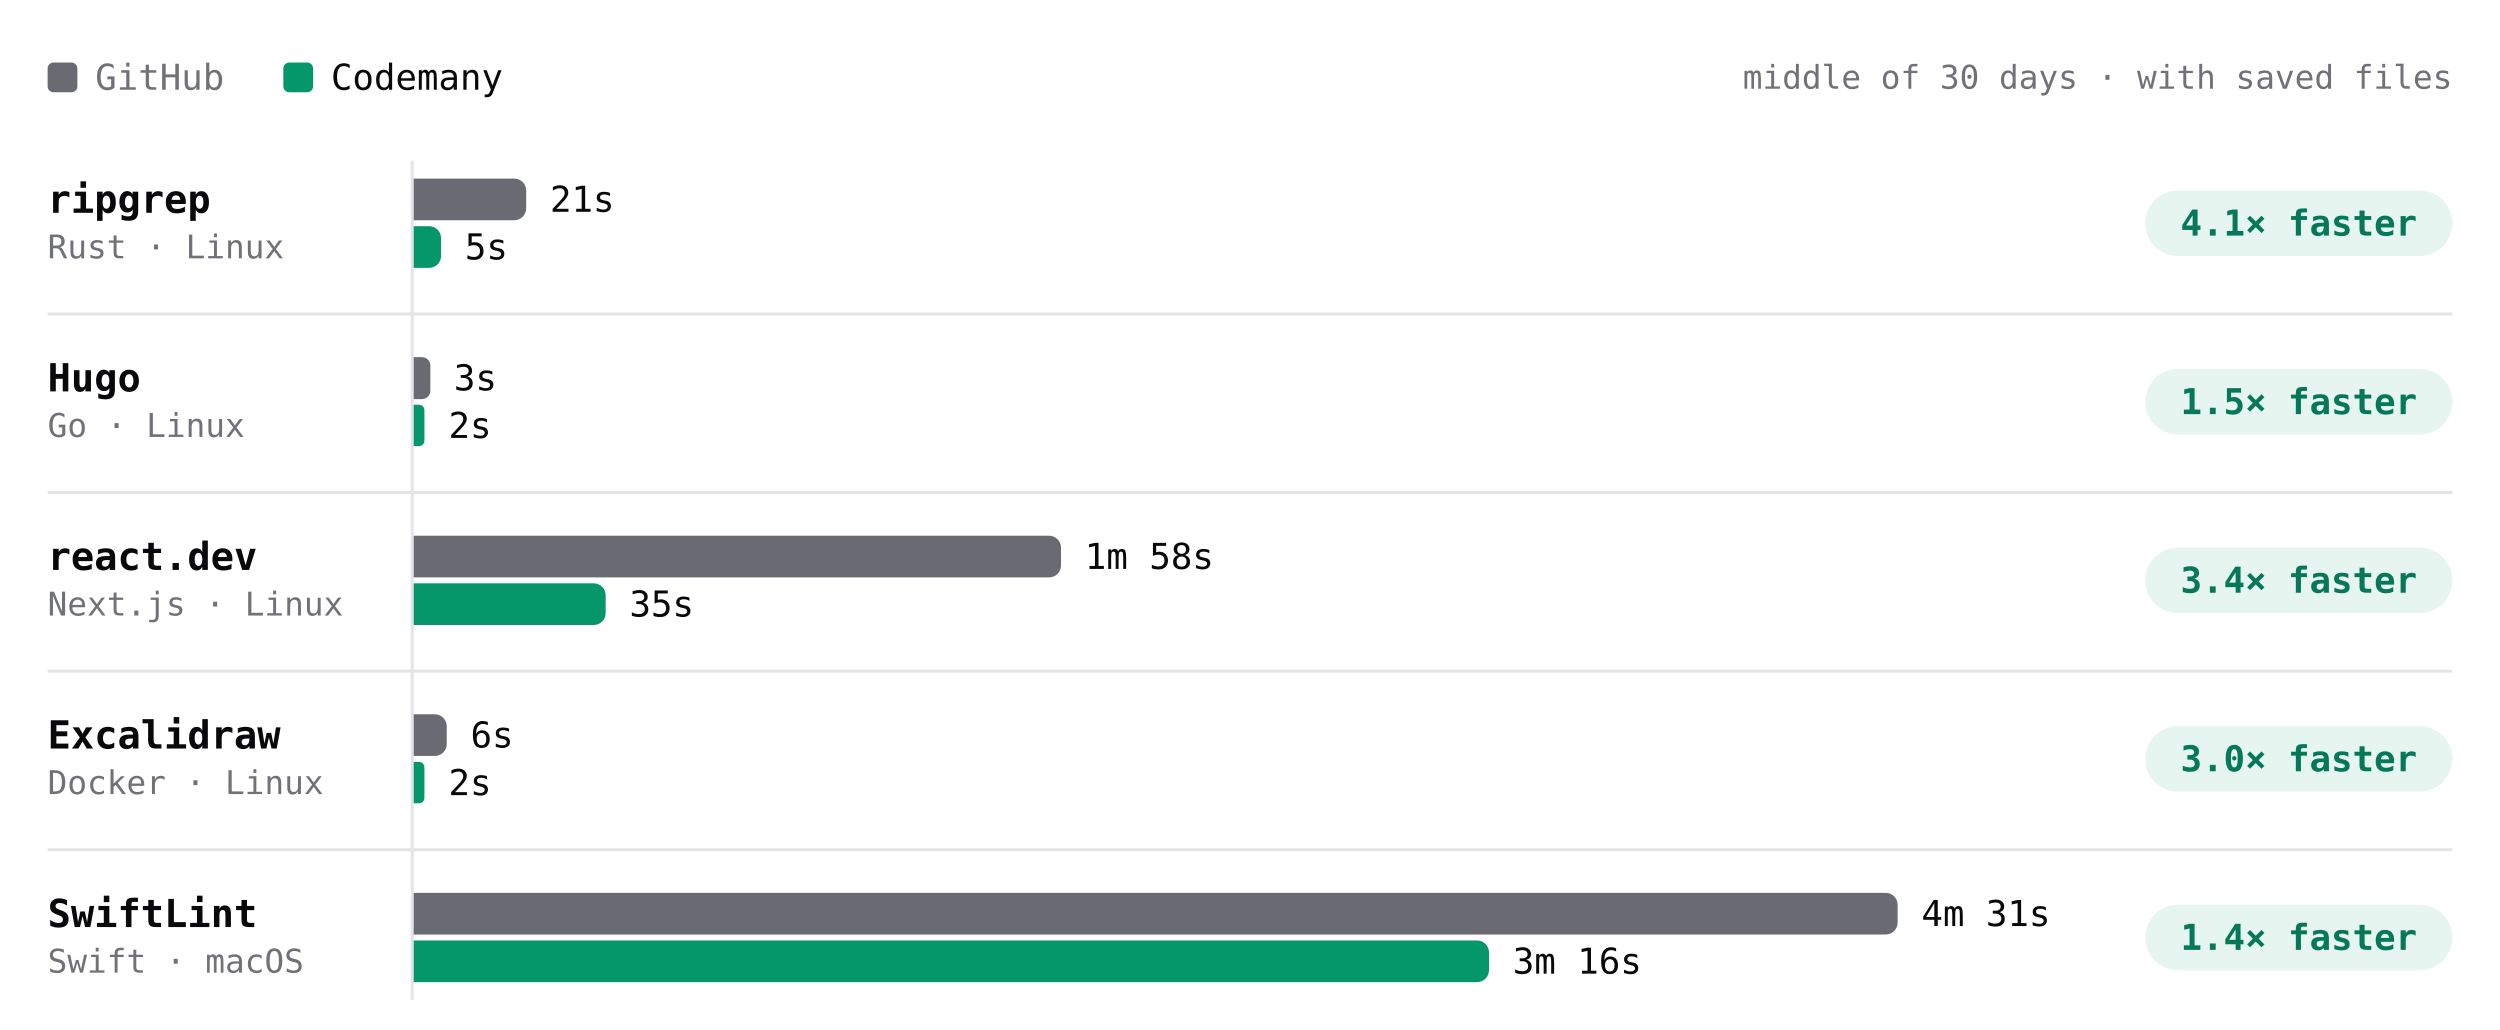
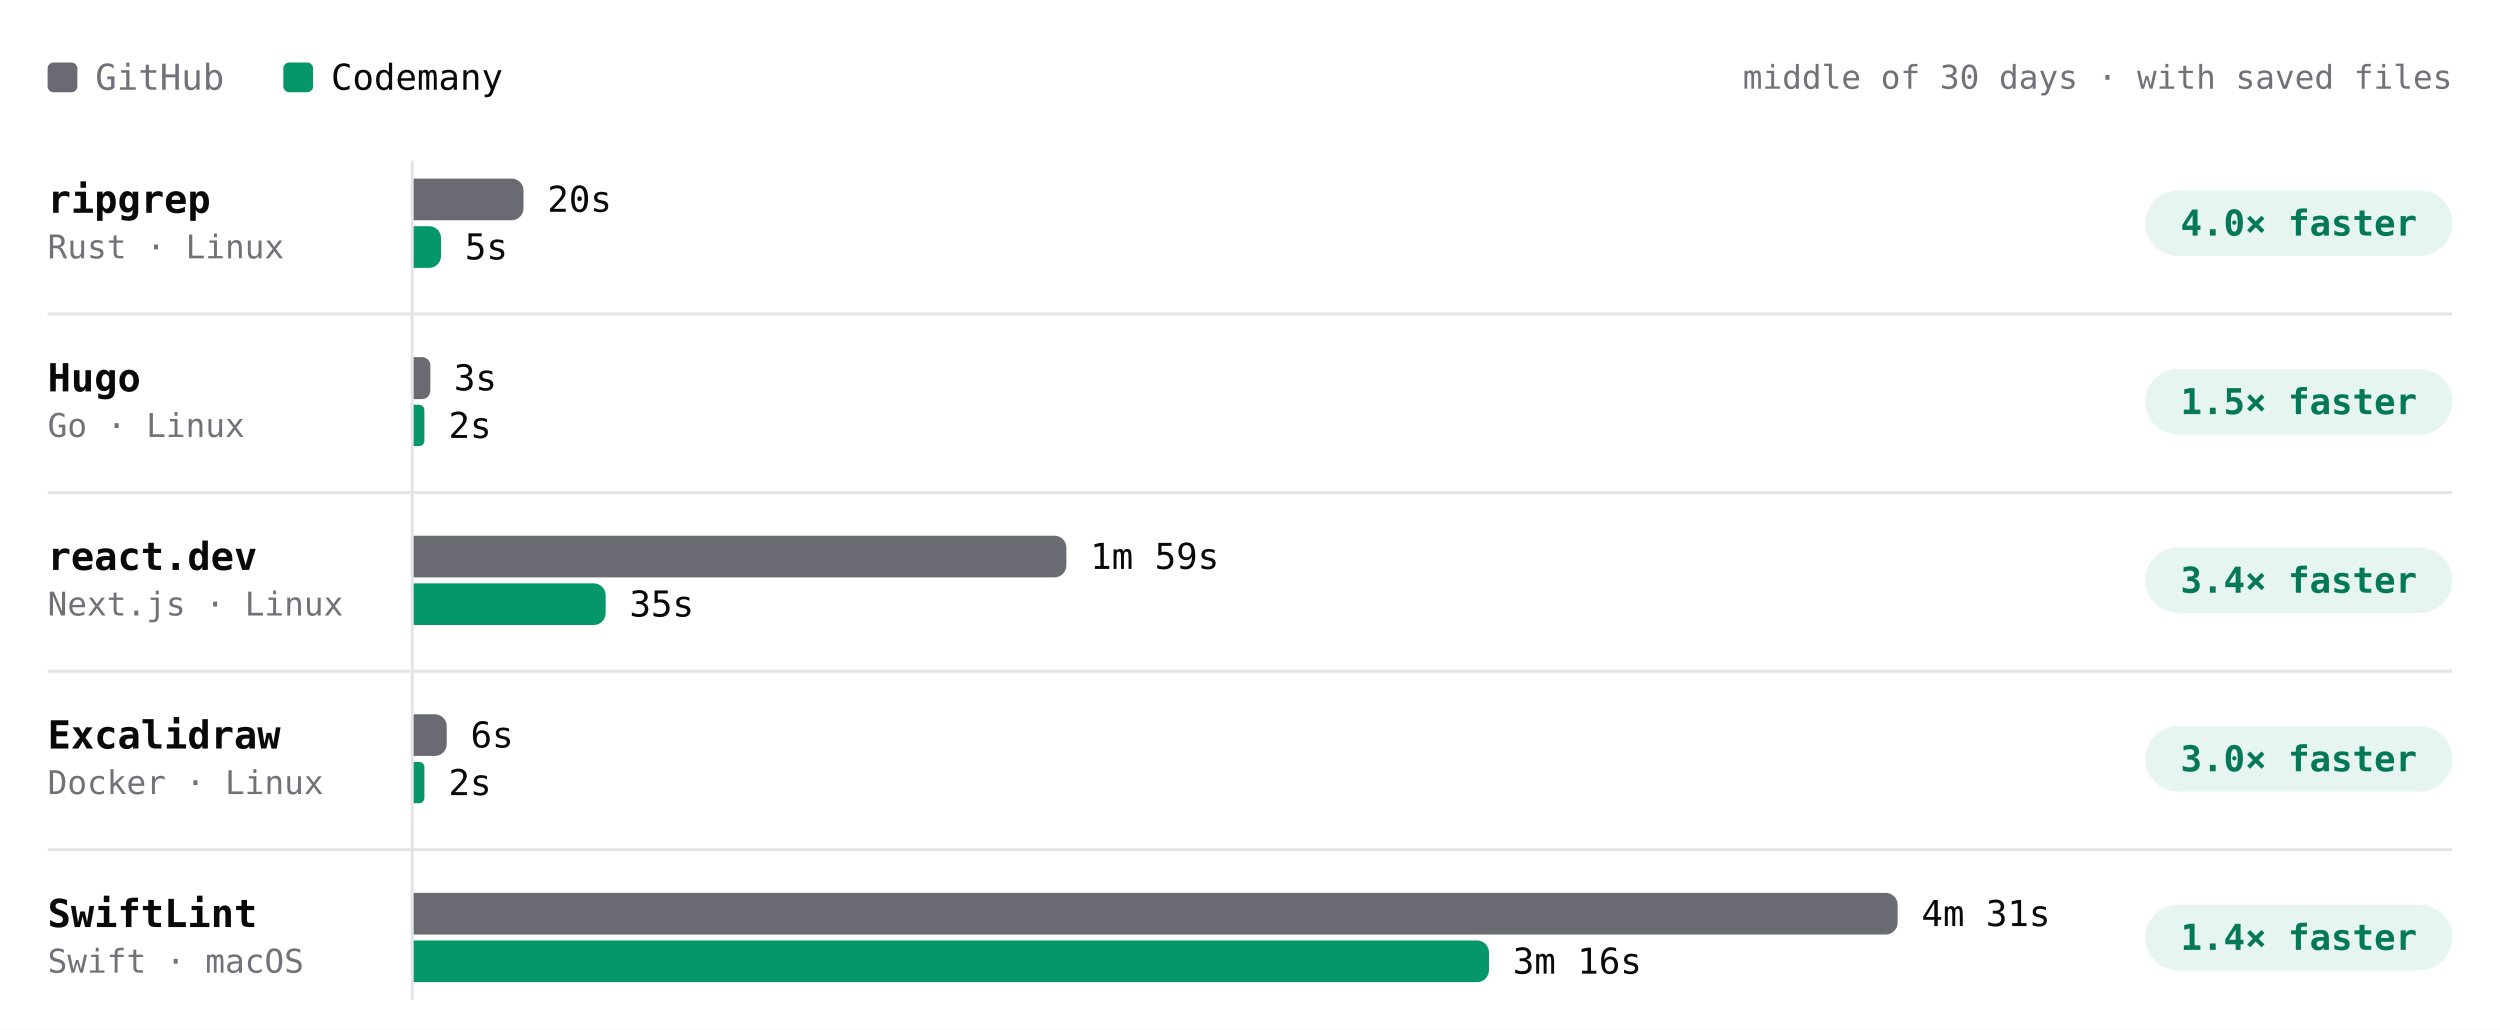
- <svg xmlns="http://www.w3.org/2000/svg" viewBox="0 0 840 346" width="840" height="346" role="img" aria-label="Build time per project, middle of 30 days · with saved files. ripgrep: GitHub 21s, Codemany 5s, 4.1× faster; Hugo: GitHub 3s, Codemany 2s, 1.5× faster; react.dev: GitHub 1m 58s, Codemany 35s, 3.4× faster; Excalidraw: GitHub 6s, Codemany 2s, 3.0× faster; SwiftLint: GitHub 4m 31s, Codemany 3m 16s, 1.4× faster." font-family="'JetBrains Mono', ui-monospace, SFMono-Regular, Menlo, monospace" style="max-width:100%;height:auto;font-variant-numeric:tabular-nums">
+ <svg xmlns="http://www.w3.org/2000/svg" viewBox="0 0 840 346" width="840" height="346" role="img" aria-label="Build time per project, middle of 30 days · with saved files. ripgrep: GitHub 20s, Codemany 5s, 4.0× faster; Hugo: GitHub 3s, Codemany 2s, 1.5× faster; react.dev: GitHub 1m 59s, Codemany 35s, 3.4× faster; Excalidraw: GitHub 6s, Codemany 2s, 3.0× faster; SwiftLint: GitHub 4m 31s, Codemany 3m 16s, 1.4× faster." font-family="'JetBrains Mono', ui-monospace, SFMono-Regular, Menlo, monospace" style="max-width:100%;height:auto;font-variant-numeric:tabular-nums">
  <rect width="840" height="346" fill="#ffffff" />
  <rect x="16" y="21" width="10" height="10" rx="2" fill="#6a6a72" />
  <text x="32" y="26" font-size="12" fill="#71717a" dominant-baseline="central">GitHub</text>
  <rect x="95.2" y="21" width="10" height="10" rx="2" fill="#059669" />
  <text x="111.2" y="26" font-size="12" fill="#09090b" dominant-baseline="central">Codemany</text>
  <text x="824" y="26" font-size="11" fill="#71717a" text-anchor="end" dominant-baseline="central">middle of 30 days · with saved files</text>
  <path d="M138.5 54L138.5 336" stroke="#e4e4e7" stroke-width="1" fill="none" />
  <text x="16" y="67" font-size="13" fill="#09090b" font-weight="600" dominant-baseline="central">ripgrep</text>
  <text x="16" y="83" font-size="11" fill="#71717a" dominant-baseline="central">Rust · Linux</text>
-   <g class="bench-mark" data-tip="ripgrep · GitHub · 21s · middle of 24 runs" data-href="https://github.com/codemanyhq/bench-private/actions/runs/45846009692/job/139999806368" style="cursor:pointer">
+   <g class="bench-mark" data-tip="ripgrep · GitHub · 20s · middle of 25 runs" data-href="https://github.com/codemanyhq/bench-private/actions/runs/46020866886/job/140579932486" style="cursor:pointer">
    <rect x="139" y="59" width="549.8" height="16" fill="#ffffff" fill-opacity="0" />
-     <path d="M139 60h33.8a4 4 0 0 1 4 4v6a4 4 0 0 1 -4 4h-33.8z" fill="#6a6a72" />
-     <text x="184.8" y="67" font-size="12" fill="#09090b" dominant-baseline="central">21s</text>
+     <path d="M139 60h32.9a4 4 0 0 1 4 4v6a4 4 0 0 1 -4 4h-32.9z" fill="#6a6a72" />
+     <text x="183.9" y="67" font-size="12" fill="#09090b" dominant-baseline="central">20s</text>
  </g>
-   <g class="bench-mark" data-tip="ripgrep · Codemany · 5s · middle of 24 runs" data-href="https://github.com/codemanyhq/bench/actions/runs/45821540899/job/139914827293" style="cursor:pointer">
+   <g class="bench-mark" data-tip="ripgrep · Codemany · 5s · middle of 25 runs" data-href="https://github.com/codemanyhq/bench/actions/runs/45998468438/job/140503804365" style="cursor:pointer">
    <rect x="139" y="75" width="549.8" height="16" fill="#ffffff" fill-opacity="0" />
    <path d="M139 76h5.2a4 4 0 0 1 4 4v6a4 4 0 0 1 -4 4h-5.2z" fill="#059669" />
    <text x="156.2" y="83" font-size="12" fill="#09090b" dominant-baseline="central">5s</text>
  </g>
  <rect x="720.8" y="64" width="103.2" height="22" rx="11" fill="rgba(5,150,105,0.10)" />
-   <text x="772.4" y="75" font-size="12" fill="#047857" font-weight="600" text-anchor="middle" dominant-baseline="central">4.1× faster</text>
+   <text x="772.4" y="75" font-size="12" fill="#047857" font-weight="600" text-anchor="middle" dominant-baseline="central">4.0× faster</text>
  <text x="16" y="127" font-size="13" fill="#09090b" font-weight="600" dominant-baseline="central">Hugo</text>
  <text x="16" y="143" font-size="11" fill="#71717a" dominant-baseline="central">Go · Linux</text>
-   <g class="bench-mark" data-tip="Hugo · GitHub · 3s · middle of 24 runs" data-href="https://github.com/codemanyhq/bench-private/actions/runs/45846009692/job/139999805181" style="cursor:pointer">
+   <g class="bench-mark" data-tip="Hugo · GitHub · 3s · middle of 25 runs" data-href="https://github.com/codemanyhq/bench-private/actions/runs/46020866886/job/140579932467" style="cursor:pointer">
    <rect x="139" y="119" width="549.8" height="16" fill="#ffffff" fill-opacity="0" />
    <path d="M139 120h2.8a2.8 2.8 0 0 1 2.8 2.8v8.5a2.8 2.8 0 0 1 -2.8 2.8h-2.8z" fill="#6a6a72" />
    <text x="152.5" y="127" font-size="12" fill="#09090b" dominant-baseline="central">3s</text>
  </g>
-   <g class="bench-mark" data-tip="Hugo · Codemany · 2s · middle of 24 runs" data-href="https://github.com/codemanyhq/bench/actions/runs/45821540899/job/139914827447" style="cursor:pointer">
+   <g class="bench-mark" data-tip="Hugo · Codemany · 2s · middle of 25 runs" data-href="https://github.com/codemanyhq/bench/actions/runs/45998468438/job/140503804363" style="cursor:pointer">
    <rect x="139" y="135" width="549.8" height="16" fill="#ffffff" fill-opacity="0" />
    <path d="M139 136h1.8a1.8 1.8 0 0 1 1.8 1.8v10.3a1.8 1.8 0 0 1 -1.8 1.8h-1.8z" fill="#059669" />
    <text x="150.7" y="143" font-size="12" fill="#09090b" dominant-baseline="central">2s</text>
  </g>
  <rect x="720.8" y="124" width="103.2" height="22" rx="11" fill="rgba(5,150,105,0.10)" />
  <text x="772.4" y="135" font-size="12" fill="#047857" font-weight="600" text-anchor="middle" dominant-baseline="central">1.5× faster</text>
  <path d="M16 105.5L824 105.5" stroke="#e4e4e7" stroke-width="1" fill="none" />
  <text x="16" y="187" font-size="13" fill="#09090b" font-weight="600" dominant-baseline="central">react.dev</text>
  <text x="16" y="203" font-size="11" fill="#71717a" dominant-baseline="central">Next.js · Linux</text>
-   <g class="bench-mark" data-tip="react.dev · GitHub · 1m 58s · middle of 23 runs" data-href="https://github.com/codemanyhq/bench-private/actions/runs/45846009692/job/139999805083" style="cursor:pointer">
+   <g class="bench-mark" data-tip="react.dev · GitHub · 1m 59s · middle of 24 runs" data-href="https://github.com/codemanyhq/bench-private/actions/runs/46020866886/job/140579932388" style="cursor:pointer">
    <rect x="139" y="179" width="549.8" height="16" fill="#ffffff" fill-opacity="0" />
-     <path d="M139 180h213.5a4 4 0 0 1 4 4v6a4 4 0 0 1 -4 4h-213.5z" fill="#6a6a72" />
-     <text x="364.5" y="187" font-size="12" fill="#09090b" dominant-baseline="central">1m 58s</text>
+     <path d="M139 180h215.3a4 4 0 0 1 4 4v6a4 4 0 0 1 -4 4h-215.3z" fill="#6a6a72" />
+     <text x="366.3" y="187" font-size="12" fill="#09090b" dominant-baseline="central">1m 59s</text>
  </g>
-   <g class="bench-mark" data-tip="react.dev · Codemany · 35s · middle of 23 runs" data-href="https://github.com/codemanyhq/bench/actions/runs/45821540899/job/139914827478" style="cursor:pointer">
+   <g class="bench-mark" data-tip="react.dev · Codemany · 35s · middle of 24 runs" data-href="https://github.com/codemanyhq/bench/actions/runs/45998468438/job/140503804344" style="cursor:pointer">
    <rect x="139" y="195" width="549.8" height="16" fill="#ffffff" fill-opacity="0" />
    <path d="M139 196h60.5a4 4 0 0 1 4 4v6a4 4 0 0 1 -4 4h-60.5z" fill="#059669" />
    <text x="211.5" y="203" font-size="12" fill="#09090b" dominant-baseline="central">35s</text>
  </g>
  <rect x="720.8" y="184" width="103.2" height="22" rx="11" fill="rgba(5,150,105,0.10)" />
  <text x="772.4" y="195" font-size="12" fill="#047857" font-weight="600" text-anchor="middle" dominant-baseline="central">3.4× faster</text>
  <path d="M16 165.5L824 165.5" stroke="#e4e4e7" stroke-width="1" fill="none" />
  <text x="16" y="247" font-size="13" fill="#09090b" font-weight="600" dominant-baseline="central">Excalidraw</text>
  <text x="16" y="263" font-size="11" fill="#71717a" dominant-baseline="central">Docker · Linux</text>
  <g class="bench-mark" data-tip="Excalidraw · GitHub · 6s · middle of 1 run" data-href="https://github.com/codemanyhq/bench-private/actions/runs/42342779574/job/128313955233" style="cursor:pointer">
    <rect x="139" y="239" width="549.8" height="16" fill="#ffffff" fill-opacity="0" />
    <path d="M139 240h7.1a4 4 0 0 1 4 4v6a4 4 0 0 1 -4 4h-7.1z" fill="#6a6a72" />
    <text x="158.1" y="247" font-size="12" fill="#09090b" dominant-baseline="central">6s</text>
  </g>
  <g class="bench-mark" data-tip="Excalidraw · Codemany · 2s · middle of 1 run" data-href="https://github.com/codemanyhq/bench/actions/runs/42363100897/job/128383571179" style="cursor:pointer">
    <rect x="139" y="255" width="549.8" height="16" fill="#ffffff" fill-opacity="0" />
    <path d="M139 256h1.8a1.8 1.8 0 0 1 1.8 1.8v10.3a1.8 1.8 0 0 1 -1.8 1.8h-1.8z" fill="#059669" />
    <text x="150.7" y="263" font-size="12" fill="#09090b" dominant-baseline="central">2s</text>
  </g>
  <rect x="720.8" y="244" width="103.2" height="22" rx="11" fill="rgba(5,150,105,0.10)" />
  <text x="772.4" y="255" font-size="12" fill="#047857" font-weight="600" text-anchor="middle" dominant-baseline="central">3.0× faster</text>
  <path d="M16 225.5L824 225.5" stroke="#e4e4e7" stroke-width="1" fill="none" />
  <text x="16" y="307" font-size="13" fill="#09090b" font-weight="600" dominant-baseline="central">SwiftLint</text>
  <text x="16" y="323" font-size="11" fill="#71717a" dominant-baseline="central">Swift · macOS</text>
  <g class="bench-mark" data-tip="SwiftLint · GitHub · 4m 31s · middle of 28 runs" data-href="https://github.com/codemanyhq/bench/actions/runs/45998468438/job/140514640811" style="cursor:pointer">
    <rect x="139" y="299" width="549.8" height="16" fill="#ffffff" fill-opacity="0" />
    <path d="M139 300h494.6a4 4 0 0 1 4 4v6a4 4 0 0 1 -4 4h-494.6z" fill="#6a6a72" />
    <text x="645.6" y="307" font-size="12" fill="#09090b" dominant-baseline="central">4m 31s</text>
  </g>
  <g class="bench-mark" data-tip="SwiftLint · Codemany · 3m 16s · middle of 28 runs" data-href="https://github.com/codemanyhq/bench/actions/runs/45998468438/job/140503804194" style="cursor:pointer">
    <rect x="139" y="315" width="549.8" height="16" fill="#ffffff" fill-opacity="0" />
    <path d="M139 316h357.3a4 4 0 0 1 4 4v6a4 4 0 0 1 -4 4h-357.3z" fill="#059669" />
    <text x="508.3" y="323" font-size="12" fill="#09090b" dominant-baseline="central">3m 16s</text>
  </g>
  <rect x="720.8" y="304" width="103.2" height="22" rx="11" fill="rgba(5,150,105,0.10)" />
  <text x="772.4" y="315" font-size="12" fill="#047857" font-weight="600" text-anchor="middle" dominant-baseline="central">1.4× faster</text>
  <path d="M16 285.5L824 285.5" stroke="#e4e4e7" stroke-width="1" fill="none" />
</svg>
